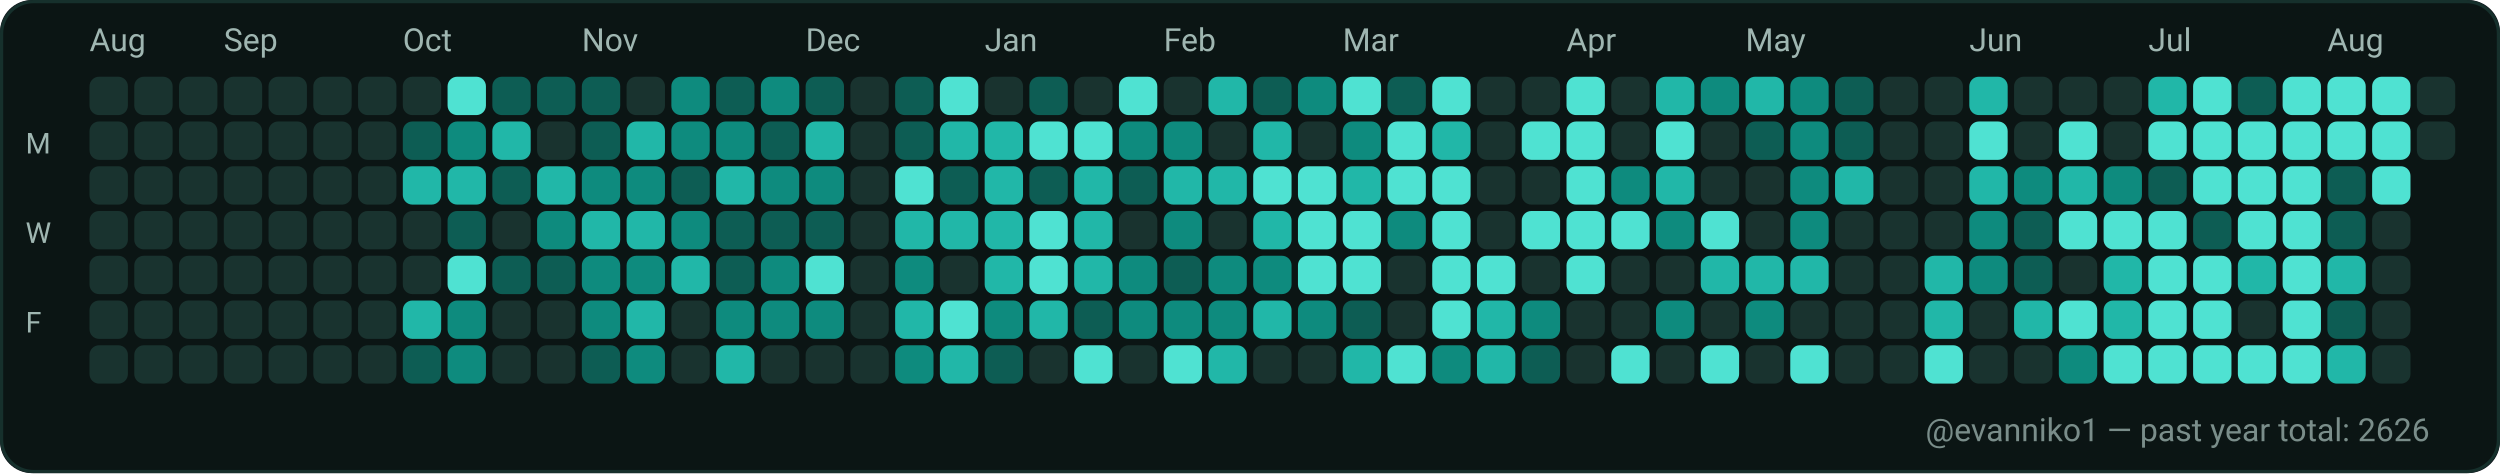
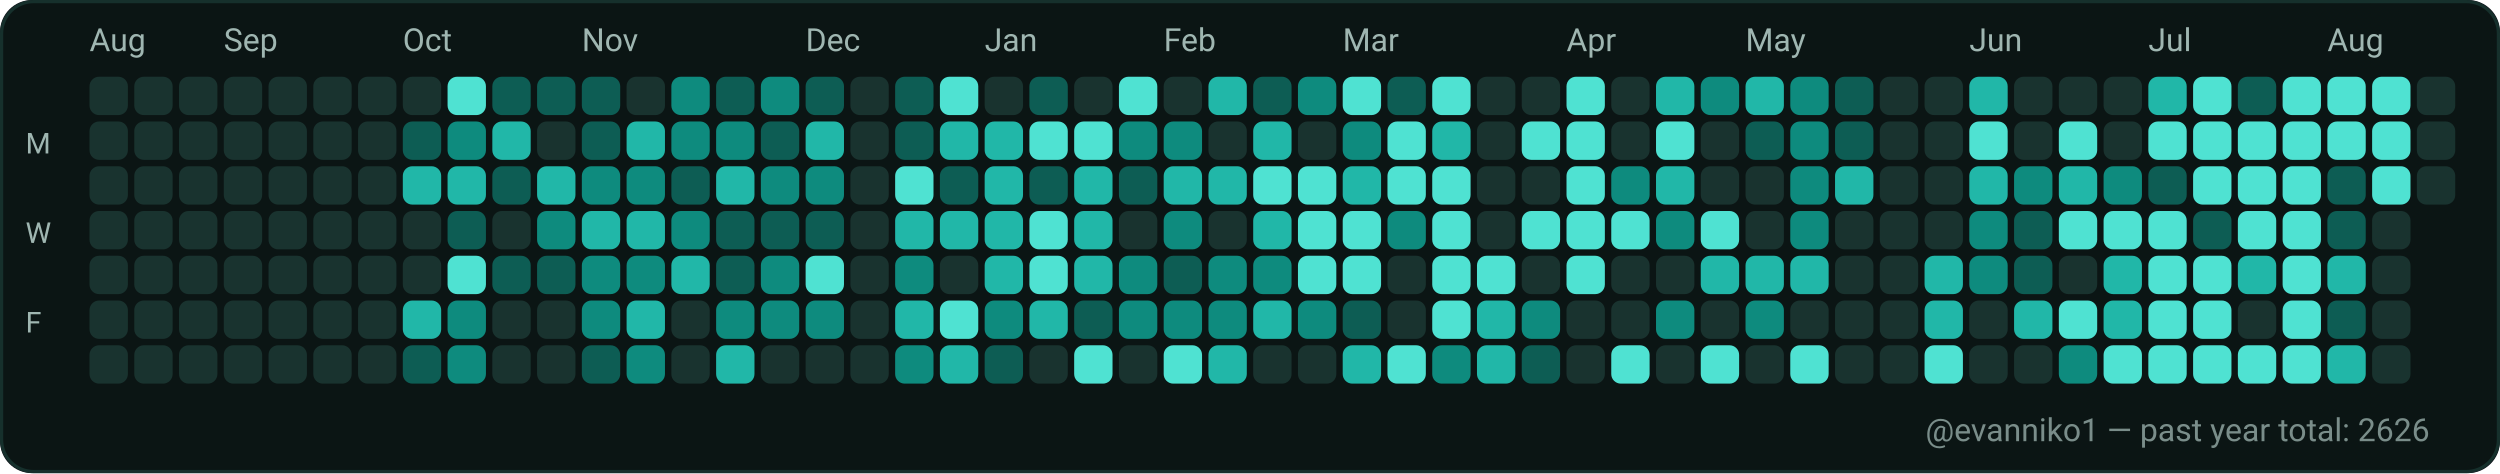
<svg xmlns="http://www.w3.org/2000/svg" width="782" height="148" viewBox="0 0 782 148" role="img" aria-label="GitHub contributions calendar for evanniko1">
  <rect x="0" y="0" width="782" height="148" rx="10" fill="#0D1117" />
  <rect x="0.5" y="0.5" width="781" height="147" rx="10" fill="#0B1514" stroke="#16302C" stroke-width="1" />
  <text x="28" y="16" fill="#9FB6B1" font-family="ui-sans-serif, system-ui, -apple-system, Segoe UI, Roboto, Ubuntu, Cantarell, Noto Sans, Helvetica Neue, Arial" font-size="10" text-rendering="geometricPrecision">Aug</text>
  <text x="70" y="16" fill="#9FB6B1" font-family="ui-sans-serif, system-ui, -apple-system, Segoe UI, Roboto, Ubuntu, Cantarell, Noto Sans, Helvetica Neue, Arial" font-size="10" text-rendering="geometricPrecision">Sep</text>
  <text x="126" y="16" fill="#9FB6B1" font-family="ui-sans-serif, system-ui, -apple-system, Segoe UI, Roboto, Ubuntu, Cantarell, Noto Sans, Helvetica Neue, Arial" font-size="10" text-rendering="geometricPrecision">Oct</text>
  <text x="182" y="16" fill="#9FB6B1" font-family="ui-sans-serif, system-ui, -apple-system, Segoe UI, Roboto, Ubuntu, Cantarell, Noto Sans, Helvetica Neue, Arial" font-size="10" text-rendering="geometricPrecision">Nov</text>
  <text x="252" y="16" fill="#9FB6B1" font-family="ui-sans-serif, system-ui, -apple-system, Segoe UI, Roboto, Ubuntu, Cantarell, Noto Sans, Helvetica Neue, Arial" font-size="10" text-rendering="geometricPrecision">Dec</text>
  <text x="308" y="16" fill="#9FB6B1" font-family="ui-sans-serif, system-ui, -apple-system, Segoe UI, Roboto, Ubuntu, Cantarell, Noto Sans, Helvetica Neue, Arial" font-size="10" text-rendering="geometricPrecision">Jan</text>
  <text x="364" y="16" fill="#9FB6B1" font-family="ui-sans-serif, system-ui, -apple-system, Segoe UI, Roboto, Ubuntu, Cantarell, Noto Sans, Helvetica Neue, Arial" font-size="10" text-rendering="geometricPrecision">Feb</text>
  <text x="420" y="16" fill="#9FB6B1" font-family="ui-sans-serif, system-ui, -apple-system, Segoe UI, Roboto, Ubuntu, Cantarell, Noto Sans, Helvetica Neue, Arial" font-size="10" text-rendering="geometricPrecision">Mar</text>
  <text x="490" y="16" fill="#9FB6B1" font-family="ui-sans-serif, system-ui, -apple-system, Segoe UI, Roboto, Ubuntu, Cantarell, Noto Sans, Helvetica Neue, Arial" font-size="10" text-rendering="geometricPrecision">Apr</text>
  <text x="546" y="16" fill="#9FB6B1" font-family="ui-sans-serif, system-ui, -apple-system, Segoe UI, Roboto, Ubuntu, Cantarell, Noto Sans, Helvetica Neue, Arial" font-size="10" text-rendering="geometricPrecision">May</text>
  <text x="616" y="16" fill="#9FB6B1" font-family="ui-sans-serif, system-ui, -apple-system, Segoe UI, Roboto, Ubuntu, Cantarell, Noto Sans, Helvetica Neue, Arial" font-size="10" text-rendering="geometricPrecision">Jun</text>
  <text x="672" y="16" fill="#9FB6B1" font-family="ui-sans-serif, system-ui, -apple-system, Segoe UI, Roboto, Ubuntu, Cantarell, Noto Sans, Helvetica Neue, Arial" font-size="10" text-rendering="geometricPrecision">Jul</text>
  <text x="728" y="16" fill="#9FB6B1" font-family="ui-sans-serif, system-ui, -apple-system, Segoe UI, Roboto, Ubuntu, Cantarell, Noto Sans, Helvetica Neue, Arial" font-size="10" text-rendering="geometricPrecision">Aug</text>
  <text x="8" y="48" fill="#9FB6B1" font-family="ui-sans-serif, system-ui, -apple-system, Segoe UI, Roboto, Ubuntu, Cantarell, Noto Sans, Helvetica Neue, Arial" font-size="9" text-rendering="geometricPrecision">M</text>
  <text x="8" y="76" fill="#9FB6B1" font-family="ui-sans-serif, system-ui, -apple-system, Segoe UI, Roboto, Ubuntu, Cantarell, Noto Sans, Helvetica Neue, Arial" font-size="9" text-rendering="geometricPrecision">W</text>
  <text x="8" y="104" fill="#9FB6B1" font-family="ui-sans-serif, system-ui, -apple-system, Segoe UI, Roboto, Ubuntu, Cantarell, Noto Sans, Helvetica Neue, Arial" font-size="9" text-rendering="geometricPrecision">F</text>
  <g>
    <rect x="28" y="24" width="12" height="12" rx="3" fill="#19332F" />
  </g>
  <g>
    <rect x="28" y="38" width="12" height="12" rx="3" fill="#19332F" />
  </g>
  <g>
    <rect x="28" y="52" width="12" height="12" rx="3" fill="#19332F" />
  </g>
  <g>
    <rect x="28" y="66" width="12" height="12" rx="3" fill="#19332F" />
  </g>
  <g>
    <rect x="28" y="80" width="12" height="12" rx="3" fill="#19332F" />
  </g>
  <g>
    <rect x="28" y="94" width="12" height="12" rx="3" fill="#19332F" />
  </g>
  <g>
    <rect x="28" y="108" width="12" height="12" rx="3" fill="#19332F" />
  </g>
  <g>
    <rect x="42" y="24" width="12" height="12" rx="3" fill="#19332F" />
  </g>
  <g>
    <rect x="42" y="38" width="12" height="12" rx="3" fill="#19332F" />
  </g>
  <g>
    <rect x="42" y="52" width="12" height="12" rx="3" fill="#19332F" />
  </g>
  <g>
    <rect x="42" y="66" width="12" height="12" rx="3" fill="#19332F" />
  </g>
  <g>
    <rect x="42" y="80" width="12" height="12" rx="3" fill="#19332F" />
  </g>
  <g>
    <rect x="42" y="94" width="12" height="12" rx="3" fill="#19332F" />
  </g>
  <g>
    <rect x="42" y="108" width="12" height="12" rx="3" fill="#19332F" />
  </g>
  <g>
    <rect x="56" y="24" width="12" height="12" rx="3" fill="#19332F" />
  </g>
  <g>
    <rect x="56" y="38" width="12" height="12" rx="3" fill="#19332F" />
  </g>
  <g>
    <rect x="56" y="52" width="12" height="12" rx="3" fill="#19332F" />
  </g>
  <g>
    <rect x="56" y="66" width="12" height="12" rx="3" fill="#19332F" />
  </g>
  <g>
    <rect x="56" y="80" width="12" height="12" rx="3" fill="#19332F" />
  </g>
  <g>
    <rect x="56" y="94" width="12" height="12" rx="3" fill="#19332F" />
  </g>
  <g>
    <rect x="56" y="108" width="12" height="12" rx="3" fill="#19332F" />
  </g>
  <g>
    <rect x="70" y="24" width="12" height="12" rx="3" fill="#19332F" />
  </g>
  <g>
    <rect x="70" y="38" width="12" height="12" rx="3" fill="#19332F" />
  </g>
  <g>
    <rect x="70" y="52" width="12" height="12" rx="3" fill="#19332F" />
  </g>
  <g>
    <rect x="70" y="66" width="12" height="12" rx="3" fill="#19332F" />
  </g>
  <g>
    <rect x="70" y="80" width="12" height="12" rx="3" fill="#19332F" />
  </g>
  <g>
    <rect x="70" y="94" width="12" height="12" rx="3" fill="#19332F" />
  </g>
  <g>
    <rect x="70" y="108" width="12" height="12" rx="3" fill="#19332F" />
  </g>
  <g>
    <rect x="84" y="24" width="12" height="12" rx="3" fill="#19332F" />
  </g>
  <g>
    <rect x="84" y="38" width="12" height="12" rx="3" fill="#19332F" />
  </g>
  <g>
    <rect x="84" y="52" width="12" height="12" rx="3" fill="#19332F" />
  </g>
  <g>
    <rect x="84" y="66" width="12" height="12" rx="3" fill="#19332F" />
  </g>
  <g>
    <rect x="84" y="80" width="12" height="12" rx="3" fill="#19332F" />
  </g>
  <g>
    <rect x="84" y="94" width="12" height="12" rx="3" fill="#19332F" />
  </g>
  <g>
    <rect x="84" y="108" width="12" height="12" rx="3" fill="#19332F" />
  </g>
  <g>
    <rect x="98" y="24" width="12" height="12" rx="3" fill="#19332F" />
  </g>
  <g>
    <rect x="98" y="38" width="12" height="12" rx="3" fill="#19332F" />
  </g>
  <g>
    <rect x="98" y="52" width="12" height="12" rx="3" fill="#19332F" />
  </g>
  <g>
    <rect x="98" y="66" width="12" height="12" rx="3" fill="#19332F" />
  </g>
  <g>
    <rect x="98" y="80" width="12" height="12" rx="3" fill="#19332F" />
  </g>
  <g>
    <rect x="98" y="94" width="12" height="12" rx="3" fill="#19332F" />
  </g>
  <g>
    <rect x="98" y="108" width="12" height="12" rx="3" fill="#19332F" />
  </g>
  <g>
    <rect x="112" y="24" width="12" height="12" rx="3" fill="#19332F" />
  </g>
  <g>
    <rect x="112" y="38" width="12" height="12" rx="3" fill="#19332F" />
  </g>
  <g>
    <rect x="112" y="52" width="12" height="12" rx="3" fill="#19332F" />
  </g>
  <g>
    <rect x="112" y="66" width="12" height="12" rx="3" fill="#19332F" />
  </g>
  <g>
    <rect x="112" y="80" width="12" height="12" rx="3" fill="#19332F" />
  </g>
  <g>
    <rect x="112" y="94" width="12" height="12" rx="3" fill="#19332F" />
  </g>
  <g>
    <rect x="112" y="108" width="12" height="12" rx="3" fill="#19332F" />
  </g>
  <g>
    <rect x="126" y="24" width="12" height="12" rx="3" fill="#19332F" />
  </g>
  <g>
    <rect x="126" y="38" width="12" height="12" rx="3" fill="#0D5D54" />
  </g>
  <g>
    <rect x="126" y="52" width="12" height="12" rx="3" fill="#21B7A8" />
  </g>
  <g>
    <rect x="126" y="66" width="12" height="12" rx="3" fill="#19332F" />
  </g>
  <g>
    <rect x="126" y="80" width="12" height="12" rx="3" fill="#19332F" />
  </g>
  <g>
    <rect x="126" y="94" width="12" height="12" rx="3" fill="#21B7A8" />
  </g>
  <g>
    <rect x="126" y="108" width="12" height="12" rx="3" fill="#0D5D54" />
  </g>
  <g>
    <rect x="140" y="24" width="12" height="12" rx="3" fill="#4FE2D2" />
  </g>
  <g>
    <rect x="140" y="38" width="12" height="12" rx="3" fill="#0E8B7E" />
  </g>
  <g>
    <rect x="140" y="52" width="12" height="12" rx="3" fill="#21B7A8" />
  </g>
  <g>
    <rect x="140" y="66" width="12" height="12" rx="3" fill="#0D5D54" />
  </g>
  <g>
    <rect x="140" y="80" width="12" height="12" rx="3" fill="#4FE2D2" />
  </g>
  <g>
    <rect x="140" y="94" width="12" height="12" rx="3" fill="#0E8B7E" />
  </g>
  <g>
    <rect x="140" y="108" width="12" height="12" rx="3" fill="#0E8B7E" />
  </g>
  <g>
    <rect x="154" y="24" width="12" height="12" rx="3" fill="#0D5D54" />
  </g>
  <g>
    <rect x="154" y="38" width="12" height="12" rx="3" fill="#21B7A8" />
  </g>
  <g>
    <rect x="154" y="52" width="12" height="12" rx="3" fill="#0D5D54" />
  </g>
  <g>
    <rect x="154" y="66" width="12" height="12" rx="3" fill="#19332F" />
  </g>
  <g>
    <rect x="154" y="80" width="12" height="12" rx="3" fill="#0D5D54" />
  </g>
  <g>
    <rect x="154" y="94" width="12" height="12" rx="3" fill="#19332F" />
  </g>
  <g>
    <rect x="154" y="108" width="12" height="12" rx="3" fill="#19332F" />
  </g>
  <g>
    <rect x="168" y="24" width="12" height="12" rx="3" fill="#0D5D54" />
  </g>
  <g>
    <rect x="168" y="38" width="12" height="12" rx="3" fill="#19332F" />
  </g>
  <g>
    <rect x="168" y="52" width="12" height="12" rx="3" fill="#21B7A8" />
  </g>
  <g>
    <rect x="168" y="66" width="12" height="12" rx="3" fill="#0E8B7E" />
  </g>
  <g>
    <rect x="168" y="80" width="12" height="12" rx="3" fill="#0D5D54" />
  </g>
  <g>
    <rect x="168" y="94" width="12" height="12" rx="3" fill="#19332F" />
  </g>
  <g>
    <rect x="168" y="108" width="12" height="12" rx="3" fill="#19332F" />
  </g>
  <g>
    <rect x="182" y="24" width="12" height="12" rx="3" fill="#0D5D54" />
  </g>
  <g>
    <rect x="182" y="38" width="12" height="12" rx="3" fill="#0D5D54" />
  </g>
  <g>
    <rect x="182" y="52" width="12" height="12" rx="3" fill="#0E8B7E" />
  </g>
  <g>
    <rect x="182" y="66" width="12" height="12" rx="3" fill="#21B7A8" />
  </g>
  <g>
    <rect x="182" y="80" width="12" height="12" rx="3" fill="#0E8B7E" />
  </g>
  <g>
    <rect x="182" y="94" width="12" height="12" rx="3" fill="#0E8B7E" />
  </g>
  <g>
    <rect x="182" y="108" width="12" height="12" rx="3" fill="#0D5D54" />
  </g>
  <g>
    <rect x="196" y="24" width="12" height="12" rx="3" fill="#19332F" />
  </g>
  <g>
    <rect x="196" y="38" width="12" height="12" rx="3" fill="#21B7A8" />
  </g>
  <g>
    <rect x="196" y="52" width="12" height="12" rx="3" fill="#0E8B7E" />
  </g>
  <g>
    <rect x="196" y="66" width="12" height="12" rx="3" fill="#21B7A8" />
  </g>
  <g>
    <rect x="196" y="80" width="12" height="12" rx="3" fill="#0E8B7E" />
  </g>
  <g>
    <rect x="196" y="94" width="12" height="12" rx="3" fill="#21B7A8" />
  </g>
  <g>
    <rect x="196" y="108" width="12" height="12" rx="3" fill="#0E8B7E" />
  </g>
  <g>
    <rect x="210" y="24" width="12" height="12" rx="3" fill="#0E8B7E" />
  </g>
  <g>
    <rect x="210" y="38" width="12" height="12" rx="3" fill="#0E8B7E" />
  </g>
  <g>
    <rect x="210" y="52" width="12" height="12" rx="3" fill="#0D5D54" />
  </g>
  <g>
    <rect x="210" y="66" width="12" height="12" rx="3" fill="#0E8B7E" />
  </g>
  <g>
    <rect x="210" y="80" width="12" height="12" rx="3" fill="#21B7A8" />
  </g>
  <g>
    <rect x="210" y="94" width="12" height="12" rx="3" fill="#19332F" />
  </g>
  <g>
    <rect x="210" y="108" width="12" height="12" rx="3" fill="#19332F" />
  </g>
  <g>
    <rect x="224" y="24" width="12" height="12" rx="3" fill="#0D5D54" />
  </g>
  <g>
    <rect x="224" y="38" width="12" height="12" rx="3" fill="#0E8B7E" />
  </g>
  <g>
    <rect x="224" y="52" width="12" height="12" rx="3" fill="#21B7A8" />
  </g>
  <g>
    <rect x="224" y="66" width="12" height="12" rx="3" fill="#0D5D54" />
  </g>
  <g>
    <rect x="224" y="80" width="12" height="12" rx="3" fill="#0D5D54" />
  </g>
  <g>
    <rect x="224" y="94" width="12" height="12" rx="3" fill="#0E8B7E" />
  </g>
  <g>
    <rect x="224" y="108" width="12" height="12" rx="3" fill="#21B7A8" />
  </g>
  <g>
    <rect x="238" y="24" width="12" height="12" rx="3" fill="#0E8B7E" />
  </g>
  <g>
    <rect x="238" y="38" width="12" height="12" rx="3" fill="#0D5D54" />
  </g>
  <g>
    <rect x="238" y="52" width="12" height="12" rx="3" fill="#0E8B7E" />
  </g>
  <g>
    <rect x="238" y="66" width="12" height="12" rx="3" fill="#0D5D54" />
  </g>
  <g>
    <rect x="238" y="80" width="12" height="12" rx="3" fill="#0E8B7E" />
  </g>
  <g>
    <rect x="238" y="94" width="12" height="12" rx="3" fill="#0E8B7E" />
  </g>
  <g>
    <rect x="238" y="108" width="12" height="12" rx="3" fill="#19332F" />
  </g>
  <g>
    <rect x="252" y="24" width="12" height="12" rx="3" fill="#0D5D54" />
  </g>
  <g>
    <rect x="252" y="38" width="12" height="12" rx="3" fill="#21B7A8" />
  </g>
  <g>
    <rect x="252" y="52" width="12" height="12" rx="3" fill="#0E8B7E" />
  </g>
  <g>
    <rect x="252" y="66" width="12" height="12" rx="3" fill="#0D5D54" />
  </g>
  <g>
    <rect x="252" y="80" width="12" height="12" rx="3" fill="#4FE2D2" />
  </g>
  <g>
    <rect x="252" y="94" width="12" height="12" rx="3" fill="#0E8B7E" />
  </g>
  <g>
    <rect x="252" y="108" width="12" height="12" rx="3" fill="#19332F" />
  </g>
  <g>
    <rect x="266" y="24" width="12" height="12" rx="3" fill="#19332F" />
  </g>
  <g>
    <rect x="266" y="38" width="12" height="12" rx="3" fill="#19332F" />
  </g>
  <g>
    <rect x="266" y="52" width="12" height="12" rx="3" fill="#19332F" />
  </g>
  <g>
    <rect x="266" y="66" width="12" height="12" rx="3" fill="#19332F" />
  </g>
  <g>
    <rect x="266" y="80" width="12" height="12" rx="3" fill="#19332F" />
  </g>
  <g>
    <rect x="266" y="94" width="12" height="12" rx="3" fill="#19332F" />
  </g>
  <g>
    <rect x="266" y="108" width="12" height="12" rx="3" fill="#19332F" />
  </g>
  <g>
    <rect x="280" y="24" width="12" height="12" rx="3" fill="#0D5D54" />
  </g>
  <g>
    <rect x="280" y="38" width="12" height="12" rx="3" fill="#0D5D54" />
  </g>
  <g>
    <rect x="280" y="52" width="12" height="12" rx="3" fill="#4FE2D2" />
  </g>
  <g>
    <rect x="280" y="66" width="12" height="12" rx="3" fill="#21B7A8" />
  </g>
  <g>
    <rect x="280" y="80" width="12" height="12" rx="3" fill="#0E8B7E" />
  </g>
  <g>
    <rect x="280" y="94" width="12" height="12" rx="3" fill="#21B7A8" />
  </g>
  <g>
    <rect x="280" y="108" width="12" height="12" rx="3" fill="#0E8B7E" />
  </g>
  <g>
    <rect x="294" y="24" width="12" height="12" rx="3" fill="#4FE2D2" />
  </g>
  <g>
    <rect x="294" y="38" width="12" height="12" rx="3" fill="#21B7A8" />
  </g>
  <g>
    <rect x="294" y="52" width="12" height="12" rx="3" fill="#0D5D54" />
  </g>
  <g>
    <rect x="294" y="66" width="12" height="12" rx="3" fill="#21B7A8" />
  </g>
  <g>
    <rect x="294" y="80" width="12" height="12" rx="3" fill="#19332F" />
  </g>
  <g>
    <rect x="294" y="94" width="12" height="12" rx="3" fill="#4FE2D2" />
  </g>
  <g>
    <rect x="294" y="108" width="12" height="12" rx="3" fill="#21B7A8" />
  </g>
  <g>
    <rect x="308" y="24" width="12" height="12" rx="3" fill="#19332F" />
  </g>
  <g>
    <rect x="308" y="38" width="12" height="12" rx="3" fill="#21B7A8" />
  </g>
  <g>
    <rect x="308" y="52" width="12" height="12" rx="3" fill="#21B7A8" />
  </g>
  <g>
    <rect x="308" y="66" width="12" height="12" rx="3" fill="#21B7A8" />
  </g>
  <g>
    <rect x="308" y="80" width="12" height="12" rx="3" fill="#21B7A8" />
  </g>
  <g>
    <rect x="308" y="94" width="12" height="12" rx="3" fill="#0E8B7E" />
  </g>
  <g>
    <rect x="308" y="108" width="12" height="12" rx="3" fill="#0D5D54" />
  </g>
  <g>
    <rect x="322" y="24" width="12" height="12" rx="3" fill="#0D5D54" />
  </g>
  <g>
    <rect x="322" y="38" width="12" height="12" rx="3" fill="#4FE2D2" />
  </g>
  <g>
    <rect x="322" y="52" width="12" height="12" rx="3" fill="#0D5D54" />
  </g>
  <g>
    <rect x="322" y="66" width="12" height="12" rx="3" fill="#4FE2D2" />
  </g>
  <g>
    <rect x="322" y="80" width="12" height="12" rx="3" fill="#4FE2D2" />
  </g>
  <g>
    <rect x="322" y="94" width="12" height="12" rx="3" fill="#21B7A8" />
  </g>
  <g>
    <rect x="322" y="108" width="12" height="12" rx="3" fill="#19332F" />
  </g>
  <g>
    <rect x="336" y="24" width="12" height="12" rx="3" fill="#19332F" />
  </g>
  <g>
    <rect x="336" y="38" width="12" height="12" rx="3" fill="#4FE2D2" />
  </g>
  <g>
    <rect x="336" y="52" width="12" height="12" rx="3" fill="#21B7A8" />
  </g>
  <g>
    <rect x="336" y="66" width="12" height="12" rx="3" fill="#21B7A8" />
  </g>
  <g>
    <rect x="336" y="80" width="12" height="12" rx="3" fill="#21B7A8" />
  </g>
  <g>
    <rect x="336" y="94" width="12" height="12" rx="3" fill="#0D5D54" />
  </g>
  <g>
    <rect x="336" y="108" width="12" height="12" rx="3" fill="#4FE2D2" />
  </g>
  <g>
    <rect x="350" y="24" width="12" height="12" rx="3" fill="#4FE2D2" />
  </g>
  <g>
    <rect x="350" y="38" width="12" height="12" rx="3" fill="#0E8B7E" />
  </g>
  <g>
    <rect x="350" y="52" width="12" height="12" rx="3" fill="#0D5D54" />
  </g>
  <g>
    <rect x="350" y="66" width="12" height="12" rx="3" fill="#19332F" />
  </g>
  <g>
    <rect x="350" y="80" width="12" height="12" rx="3" fill="#0E8B7E" />
  </g>
  <g>
    <rect x="350" y="94" width="12" height="12" rx="3" fill="#0E8B7E" />
  </g>
  <g>
    <rect x="350" y="108" width="12" height="12" rx="3" fill="#19332F" />
  </g>
  <g>
    <rect x="364" y="24" width="12" height="12" rx="3" fill="#19332F" />
  </g>
  <g>
    <rect x="364" y="38" width="12" height="12" rx="3" fill="#0E8B7E" />
  </g>
  <g>
    <rect x="364" y="52" width="12" height="12" rx="3" fill="#21B7A8" />
  </g>
  <g>
    <rect x="364" y="66" width="12" height="12" rx="3" fill="#0E8B7E" />
  </g>
  <g>
    <rect x="364" y="80" width="12" height="12" rx="3" fill="#0D5D54" />
  </g>
  <g>
    <rect x="364" y="94" width="12" height="12" rx="3" fill="#0E8B7E" />
  </g>
  <g>
    <rect x="364" y="108" width="12" height="12" rx="3" fill="#4FE2D2" />
  </g>
  <g>
    <rect x="378" y="24" width="12" height="12" rx="3" fill="#21B7A8" />
  </g>
  <g>
    <rect x="378" y="38" width="12" height="12" rx="3" fill="#19332F" />
  </g>
  <g>
    <rect x="378" y="52" width="12" height="12" rx="3" fill="#21B7A8" />
  </g>
  <g>
    <rect x="378" y="66" width="12" height="12" rx="3" fill="#19332F" />
  </g>
  <g>
    <rect x="378" y="80" width="12" height="12" rx="3" fill="#0E8B7E" />
  </g>
  <g>
    <rect x="378" y="94" width="12" height="12" rx="3" fill="#0E8B7E" />
  </g>
  <g>
    <rect x="378" y="108" width="12" height="12" rx="3" fill="#21B7A8" />
  </g>
  <g>
    <rect x="392" y="24" width="12" height="12" rx="3" fill="#0D5D54" />
  </g>
  <g>
    <rect x="392" y="38" width="12" height="12" rx="3" fill="#21B7A8" />
  </g>
  <g>
    <rect x="392" y="52" width="12" height="12" rx="3" fill="#4FE2D2" />
  </g>
  <g>
    <rect x="392" y="66" width="12" height="12" rx="3" fill="#21B7A8" />
  </g>
  <g>
    <rect x="392" y="80" width="12" height="12" rx="3" fill="#0E8B7E" />
  </g>
  <g>
    <rect x="392" y="94" width="12" height="12" rx="3" fill="#21B7A8" />
  </g>
  <g>
    <rect x="392" y="108" width="12" height="12" rx="3" fill="#19332F" />
  </g>
  <g>
    <rect x="406" y="24" width="12" height="12" rx="3" fill="#0E8B7E" />
  </g>
  <g>
    <rect x="406" y="38" width="12" height="12" rx="3" fill="#19332F" />
  </g>
  <g>
    <rect x="406" y="52" width="12" height="12" rx="3" fill="#4FE2D2" />
  </g>
  <g>
    <rect x="406" y="66" width="12" height="12" rx="3" fill="#4FE2D2" />
  </g>
  <g>
    <rect x="406" y="80" width="12" height="12" rx="3" fill="#4FE2D2" />
  </g>
  <g>
    <rect x="406" y="94" width="12" height="12" rx="3" fill="#0E8B7E" />
  </g>
  <g>
    <rect x="406" y="108" width="12" height="12" rx="3" fill="#19332F" />
  </g>
  <g>
    <rect x="420" y="24" width="12" height="12" rx="3" fill="#4FE2D2" />
  </g>
  <g>
    <rect x="420" y="38" width="12" height="12" rx="3" fill="#0E8B7E" />
  </g>
  <g>
    <rect x="420" y="52" width="12" height="12" rx="3" fill="#21B7A8" />
  </g>
  <g>
    <rect x="420" y="66" width="12" height="12" rx="3" fill="#4FE2D2" />
  </g>
  <g>
    <rect x="420" y="80" width="12" height="12" rx="3" fill="#4FE2D2" />
  </g>
  <g>
    <rect x="420" y="94" width="12" height="12" rx="3" fill="#0D5D54" />
  </g>
  <g>
    <rect x="420" y="108" width="12" height="12" rx="3" fill="#21B7A8" />
  </g>
  <g>
    <rect x="434" y="24" width="12" height="12" rx="3" fill="#0D5D54" />
  </g>
  <g>
    <rect x="434" y="38" width="12" height="12" rx="3" fill="#4FE2D2" />
  </g>
  <g>
    <rect x="434" y="52" width="12" height="12" rx="3" fill="#4FE2D2" />
  </g>
  <g>
    <rect x="434" y="66" width="12" height="12" rx="3" fill="#0E8B7E" />
  </g>
  <g>
    <rect x="434" y="80" width="12" height="12" rx="3" fill="#19332F" />
  </g>
  <g>
    <rect x="434" y="94" width="12" height="12" rx="3" fill="#19332F" />
  </g>
  <g>
    <rect x="434" y="108" width="12" height="12" rx="3" fill="#4FE2D2" />
  </g>
  <g>
    <rect x="448" y="24" width="12" height="12" rx="3" fill="#4FE2D2" />
  </g>
  <g>
    <rect x="448" y="38" width="12" height="12" rx="3" fill="#21B7A8" />
  </g>
  <g>
    <rect x="448" y="52" width="12" height="12" rx="3" fill="#4FE2D2" />
  </g>
  <g>
    <rect x="448" y="66" width="12" height="12" rx="3" fill="#4FE2D2" />
  </g>
  <g>
    <rect x="448" y="80" width="12" height="12" rx="3" fill="#4FE2D2" />
  </g>
  <g>
    <rect x="448" y="94" width="12" height="12" rx="3" fill="#4FE2D2" />
  </g>
  <g>
    <rect x="448" y="108" width="12" height="12" rx="3" fill="#0E8B7E" />
  </g>
  <g>
    <rect x="462" y="24" width="12" height="12" rx="3" fill="#19332F" />
  </g>
  <g>
    <rect x="462" y="38" width="12" height="12" rx="3" fill="#19332F" />
  </g>
  <g>
    <rect x="462" y="52" width="12" height="12" rx="3" fill="#19332F" />
  </g>
  <g>
    <rect x="462" y="66" width="12" height="12" rx="3" fill="#19332F" />
  </g>
  <g>
    <rect x="462" y="80" width="12" height="12" rx="3" fill="#4FE2D2" />
  </g>
  <g>
    <rect x="462" y="94" width="12" height="12" rx="3" fill="#21B7A8" />
  </g>
  <g>
    <rect x="462" y="108" width="12" height="12" rx="3" fill="#21B7A8" />
  </g>
  <g>
    <rect x="476" y="24" width="12" height="12" rx="3" fill="#19332F" />
  </g>
  <g>
    <rect x="476" y="38" width="12" height="12" rx="3" fill="#4FE2D2" />
  </g>
  <g>
    <rect x="476" y="52" width="12" height="12" rx="3" fill="#19332F" />
  </g>
  <g>
    <rect x="476" y="66" width="12" height="12" rx="3" fill="#4FE2D2" />
  </g>
  <g>
    <rect x="476" y="80" width="12" height="12" rx="3" fill="#19332F" />
  </g>
  <g>
    <rect x="476" y="94" width="12" height="12" rx="3" fill="#0E8B7E" />
  </g>
  <g>
    <rect x="476" y="108" width="12" height="12" rx="3" fill="#0D5D54" />
  </g>
  <g>
    <rect x="490" y="24" width="12" height="12" rx="3" fill="#4FE2D2" />
  </g>
  <g>
    <rect x="490" y="38" width="12" height="12" rx="3" fill="#4FE2D2" />
  </g>
  <g>
    <rect x="490" y="52" width="12" height="12" rx="3" fill="#4FE2D2" />
  </g>
  <g>
    <rect x="490" y="66" width="12" height="12" rx="3" fill="#4FE2D2" />
  </g>
  <g>
    <rect x="490" y="80" width="12" height="12" rx="3" fill="#4FE2D2" />
  </g>
  <g>
    <rect x="490" y="94" width="12" height="12" rx="3" fill="#19332F" />
  </g>
  <g>
    <rect x="490" y="108" width="12" height="12" rx="3" fill="#19332F" />
  </g>
  <g>
    <rect x="504" y="24" width="12" height="12" rx="3" fill="#19332F" />
  </g>
  <g>
    <rect x="504" y="38" width="12" height="12" rx="3" fill="#19332F" />
  </g>
  <g>
    <rect x="504" y="52" width="12" height="12" rx="3" fill="#0E8B7E" />
  </g>
  <g>
    <rect x="504" y="66" width="12" height="12" rx="3" fill="#4FE2D2" />
  </g>
  <g>
    <rect x="504" y="80" width="12" height="12" rx="3" fill="#19332F" />
  </g>
  <g>
    <rect x="504" y="94" width="12" height="12" rx="3" fill="#19332F" />
  </g>
  <g>
    <rect x="504" y="108" width="12" height="12" rx="3" fill="#4FE2D2" />
  </g>
  <g>
    <rect x="518" y="24" width="12" height="12" rx="3" fill="#21B7A8" />
  </g>
  <g>
    <rect x="518" y="38" width="12" height="12" rx="3" fill="#4FE2D2" />
  </g>
  <g>
    <rect x="518" y="52" width="12" height="12" rx="3" fill="#21B7A8" />
  </g>
  <g>
    <rect x="518" y="66" width="12" height="12" rx="3" fill="#0E8B7E" />
  </g>
  <g>
    <rect x="518" y="80" width="12" height="12" rx="3" fill="#19332F" />
  </g>
  <g>
    <rect x="518" y="94" width="12" height="12" rx="3" fill="#0E8B7E" />
  </g>
  <g>
    <rect x="518" y="108" width="12" height="12" rx="3" fill="#19332F" />
  </g>
  <g>
    <rect x="532" y="24" width="12" height="12" rx="3" fill="#0E8B7E" />
  </g>
  <g>
    <rect x="532" y="38" width="12" height="12" rx="3" fill="#19332F" />
  </g>
  <g>
    <rect x="532" y="52" width="12" height="12" rx="3" fill="#19332F" />
  </g>
  <g>
    <rect x="532" y="66" width="12" height="12" rx="3" fill="#4FE2D2" />
  </g>
  <g>
    <rect x="532" y="80" width="12" height="12" rx="3" fill="#21B7A8" />
  </g>
  <g>
    <rect x="532" y="94" width="12" height="12" rx="3" fill="#19332F" />
  </g>
  <g>
    <rect x="532" y="108" width="12" height="12" rx="3" fill="#4FE2D2" />
  </g>
  <g>
    <rect x="546" y="24" width="12" height="12" rx="3" fill="#21B7A8" />
  </g>
  <g>
    <rect x="546" y="38" width="12" height="12" rx="3" fill="#0D5D54" />
  </g>
  <g>
    <rect x="546" y="52" width="12" height="12" rx="3" fill="#19332F" />
  </g>
  <g>
    <rect x="546" y="66" width="12" height="12" rx="3" fill="#19332F" />
  </g>
  <g>
    <rect x="546" y="80" width="12" height="12" rx="3" fill="#21B7A8" />
  </g>
  <g>
    <rect x="546" y="94" width="12" height="12" rx="3" fill="#0E8B7E" />
  </g>
  <g>
    <rect x="546" y="108" width="12" height="12" rx="3" fill="#19332F" />
  </g>
  <g>
    <rect x="560" y="24" width="12" height="12" rx="3" fill="#0E8B7E" />
  </g>
  <g>
    <rect x="560" y="38" width="12" height="12" rx="3" fill="#0E8B7E" />
  </g>
  <g>
    <rect x="560" y="52" width="12" height="12" rx="3" fill="#0E8B7E" />
  </g>
  <g>
    <rect x="560" y="66" width="12" height="12" rx="3" fill="#0E8B7E" />
  </g>
  <g>
    <rect x="560" y="80" width="12" height="12" rx="3" fill="#21B7A8" />
  </g>
  <g>
    <rect x="560" y="94" width="12" height="12" rx="3" fill="#19332F" />
  </g>
  <g>
    <rect x="560" y="108" width="12" height="12" rx="3" fill="#4FE2D2" />
  </g>
  <g>
    <rect x="574" y="24" width="12" height="12" rx="3" fill="#0D5D54" />
  </g>
  <g>
    <rect x="574" y="38" width="12" height="12" rx="3" fill="#0D5D54" />
  </g>
  <g>
    <rect x="574" y="52" width="12" height="12" rx="3" fill="#21B7A8" />
  </g>
  <g>
    <rect x="574" y="66" width="12" height="12" rx="3" fill="#19332F" />
  </g>
  <g>
    <rect x="574" y="80" width="12" height="12" rx="3" fill="#19332F" />
  </g>
  <g>
    <rect x="574" y="94" width="12" height="12" rx="3" fill="#19332F" />
  </g>
  <g>
    <rect x="574" y="108" width="12" height="12" rx="3" fill="#19332F" />
  </g>
  <g>
    <rect x="588" y="24" width="12" height="12" rx="3" fill="#19332F" />
  </g>
  <g>
    <rect x="588" y="38" width="12" height="12" rx="3" fill="#19332F" />
  </g>
  <g>
    <rect x="588" y="52" width="12" height="12" rx="3" fill="#19332F" />
  </g>
  <g>
    <rect x="588" y="66" width="12" height="12" rx="3" fill="#19332F" />
  </g>
  <g>
    <rect x="588" y="80" width="12" height="12" rx="3" fill="#19332F" />
  </g>
  <g>
    <rect x="588" y="94" width="12" height="12" rx="3" fill="#19332F" />
  </g>
  <g>
    <rect x="588" y="108" width="12" height="12" rx="3" fill="#19332F" />
  </g>
  <g>
    <rect x="602" y="24" width="12" height="12" rx="3" fill="#19332F" />
  </g>
  <g>
    <rect x="602" y="38" width="12" height="12" rx="3" fill="#19332F" />
  </g>
  <g>
    <rect x="602" y="52" width="12" height="12" rx="3" fill="#19332F" />
  </g>
  <g>
    <rect x="602" y="66" width="12" height="12" rx="3" fill="#19332F" />
  </g>
  <g>
    <rect x="602" y="80" width="12" height="12" rx="3" fill="#21B7A8" />
  </g>
  <g>
    <rect x="602" y="94" width="12" height="12" rx="3" fill="#21B7A8" />
  </g>
  <g>
    <rect x="602" y="108" width="12" height="12" rx="3" fill="#4FE2D2" />
  </g>
  <g>
    <rect x="616" y="24" width="12" height="12" rx="3" fill="#21B7A8" />
  </g>
  <g>
    <rect x="616" y="38" width="12" height="12" rx="3" fill="#4FE2D2" />
  </g>
  <g>
    <rect x="616" y="52" width="12" height="12" rx="3" fill="#21B7A8" />
  </g>
  <g>
    <rect x="616" y="66" width="12" height="12" rx="3" fill="#0E8B7E" />
  </g>
  <g>
    <rect x="616" y="80" width="12" height="12" rx="3" fill="#0E8B7E" />
  </g>
  <g>
    <rect x="616" y="94" width="12" height="12" rx="3" fill="#19332F" />
  </g>
  <g>
    <rect x="616" y="108" width="12" height="12" rx="3" fill="#19332F" />
  </g>
  <g>
    <rect x="630" y="24" width="12" height="12" rx="3" fill="#19332F" />
  </g>
  <g>
    <rect x="630" y="38" width="12" height="12" rx="3" fill="#19332F" />
  </g>
  <g>
    <rect x="630" y="52" width="12" height="12" rx="3" fill="#0E8B7E" />
  </g>
  <g>
    <rect x="630" y="66" width="12" height="12" rx="3" fill="#0D5D54" />
  </g>
  <g>
    <rect x="630" y="80" width="12" height="12" rx="3" fill="#0D5D54" />
  </g>
  <g>
    <rect x="630" y="94" width="12" height="12" rx="3" fill="#21B7A8" />
  </g>
  <g>
    <rect x="630" y="108" width="12" height="12" rx="3" fill="#19332F" />
  </g>
  <g>
    <rect x="644" y="24" width="12" height="12" rx="3" fill="#19332F" />
  </g>
  <g>
    <rect x="644" y="38" width="12" height="12" rx="3" fill="#4FE2D2" />
  </g>
  <g>
    <rect x="644" y="52" width="12" height="12" rx="3" fill="#21B7A8" />
  </g>
  <g>
    <rect x="644" y="66" width="12" height="12" rx="3" fill="#4FE2D2" />
  </g>
  <g>
    <rect x="644" y="80" width="12" height="12" rx="3" fill="#19332F" />
  </g>
  <g>
    <rect x="644" y="94" width="12" height="12" rx="3" fill="#4FE2D2" />
  </g>
  <g>
    <rect x="644" y="108" width="12" height="12" rx="3" fill="#0E8B7E" />
  </g>
  <g>
    <rect x="658" y="24" width="12" height="12" rx="3" fill="#19332F" />
  </g>
  <g>
    <rect x="658" y="38" width="12" height="12" rx="3" fill="#19332F" />
  </g>
  <g>
    <rect x="658" y="52" width="12" height="12" rx="3" fill="#0E8B7E" />
  </g>
  <g>
    <rect x="658" y="66" width="12" height="12" rx="3" fill="#4FE2D2" />
  </g>
  <g>
    <rect x="658" y="80" width="12" height="12" rx="3" fill="#21B7A8" />
  </g>
  <g>
    <rect x="658" y="94" width="12" height="12" rx="3" fill="#21B7A8" />
  </g>
  <g>
    <rect x="658" y="108" width="12" height="12" rx="3" fill="#4FE2D2" />
  </g>
  <g>
    <rect x="672" y="24" width="12" height="12" rx="3" fill="#21B7A8" />
  </g>
  <g>
    <rect x="672" y="38" width="12" height="12" rx="3" fill="#4FE2D2" />
  </g>
  <g>
    <rect x="672" y="52" width="12" height="12" rx="3" fill="#0D5D54" />
  </g>
  <g>
    <rect x="672" y="66" width="12" height="12" rx="3" fill="#4FE2D2" />
  </g>
  <g>
    <rect x="672" y="80" width="12" height="12" rx="3" fill="#4FE2D2" />
  </g>
  <g>
    <rect x="672" y="94" width="12" height="12" rx="3" fill="#4FE2D2" />
  </g>
  <g>
    <rect x="672" y="108" width="12" height="12" rx="3" fill="#4FE2D2" />
  </g>
  <g>
    <rect x="686" y="24" width="12" height="12" rx="3" fill="#4FE2D2" />
  </g>
  <g>
    <rect x="686" y="38" width="12" height="12" rx="3" fill="#4FE2D2" />
  </g>
  <g>
    <rect x="686" y="52" width="12" height="12" rx="3" fill="#4FE2D2" />
  </g>
  <g>
    <rect x="686" y="66" width="12" height="12" rx="3" fill="#0D5D54" />
  </g>
  <g>
    <rect x="686" y="80" width="12" height="12" rx="3" fill="#4FE2D2" />
  </g>
  <g>
    <rect x="686" y="94" width="12" height="12" rx="3" fill="#4FE2D2" />
  </g>
  <g>
    <rect x="686" y="108" width="12" height="12" rx="3" fill="#4FE2D2" />
  </g>
  <g>
    <rect x="700" y="24" width="12" height="12" rx="3" fill="#0D5D54" />
  </g>
  <g>
    <rect x="700" y="38" width="12" height="12" rx="3" fill="#4FE2D2" />
  </g>
  <g>
    <rect x="700" y="52" width="12" height="12" rx="3" fill="#4FE2D2" />
  </g>
  <g>
    <rect x="700" y="66" width="12" height="12" rx="3" fill="#4FE2D2" />
  </g>
  <g>
    <rect x="700" y="80" width="12" height="12" rx="3" fill="#21B7A8" />
  </g>
  <g>
    <rect x="700" y="94" width="12" height="12" rx="3" fill="#19332F" />
  </g>
  <g>
    <rect x="700" y="108" width="12" height="12" rx="3" fill="#4FE2D2" />
  </g>
  <g>
    <rect x="714" y="24" width="12" height="12" rx="3" fill="#4FE2D2" />
  </g>
  <g>
    <rect x="714" y="38" width="12" height="12" rx="3" fill="#4FE2D2" />
  </g>
  <g>
    <rect x="714" y="52" width="12" height="12" rx="3" fill="#4FE2D2" />
  </g>
  <g>
    <rect x="714" y="66" width="12" height="12" rx="3" fill="#4FE2D2" />
  </g>
  <g>
    <rect x="714" y="80" width="12" height="12" rx="3" fill="#4FE2D2" />
  </g>
  <g>
    <rect x="714" y="94" width="12" height="12" rx="3" fill="#4FE2D2" />
  </g>
  <g>
    <rect x="714" y="108" width="12" height="12" rx="3" fill="#4FE2D2" />
  </g>
  <g>
    <rect x="728" y="24" width="12" height="12" rx="3" fill="#4FE2D2" />
  </g>
  <g>
    <rect x="728" y="38" width="12" height="12" rx="3" fill="#4FE2D2" />
  </g>
  <g>
    <rect x="728" y="52" width="12" height="12" rx="3" fill="#0D5D54" />
  </g>
  <g>
    <rect x="728" y="66" width="12" height="12" rx="3" fill="#0D5D54" />
  </g>
  <g>
    <rect x="728" y="80" width="12" height="12" rx="3" fill="#21B7A8" />
  </g>
  <g>
    <rect x="728" y="94" width="12" height="12" rx="3" fill="#0D5D54" />
  </g>
  <g>
    <rect x="728" y="108" width="12" height="12" rx="3" fill="#21B7A8" />
  </g>
  <g>
    <rect x="742" y="24" width="12" height="12" rx="3" fill="#4FE2D2" />
  </g>
  <g>
    <rect x="742" y="38" width="12" height="12" rx="3" fill="#4FE2D2" />
  </g>
  <g>
    <rect x="742" y="52" width="12" height="12" rx="3" fill="#4FE2D2" />
  </g>
  <g>
    <rect x="742" y="66" width="12" height="12" rx="3" fill="#19332F" />
  </g>
  <g>
    <rect x="742" y="80" width="12" height="12" rx="3" fill="#19332F" />
  </g>
  <g>
    <rect x="742" y="94" width="12" height="12" rx="3" fill="#19332F" />
  </g>
  <g>
    <rect x="742" y="108" width="12" height="12" rx="3" fill="#19332F" />
  </g>
  <g>
    <rect x="756" y="24" width="12" height="12" rx="3" fill="#19332F" />
  </g>
  <g>
    <rect x="756" y="38" width="12" height="12" rx="3" fill="#19332F" />
  </g>
+   <g>
+     <rect x="756" y="52" width="12" height="12" rx="3" fill="#19332F" />
+   </g>
  <text x="760" y="138" fill="#9FB6B1" font-family="ui-sans-serif, system-ui, -apple-system, Segoe UI, Roboto, Ubuntu, Cantarell, Noto Sans, Helvetica Neue, Arial" font-size="10" text-anchor="end" opacity="0.75">@evanniko1 — past year total: 2626</text>
</svg>
